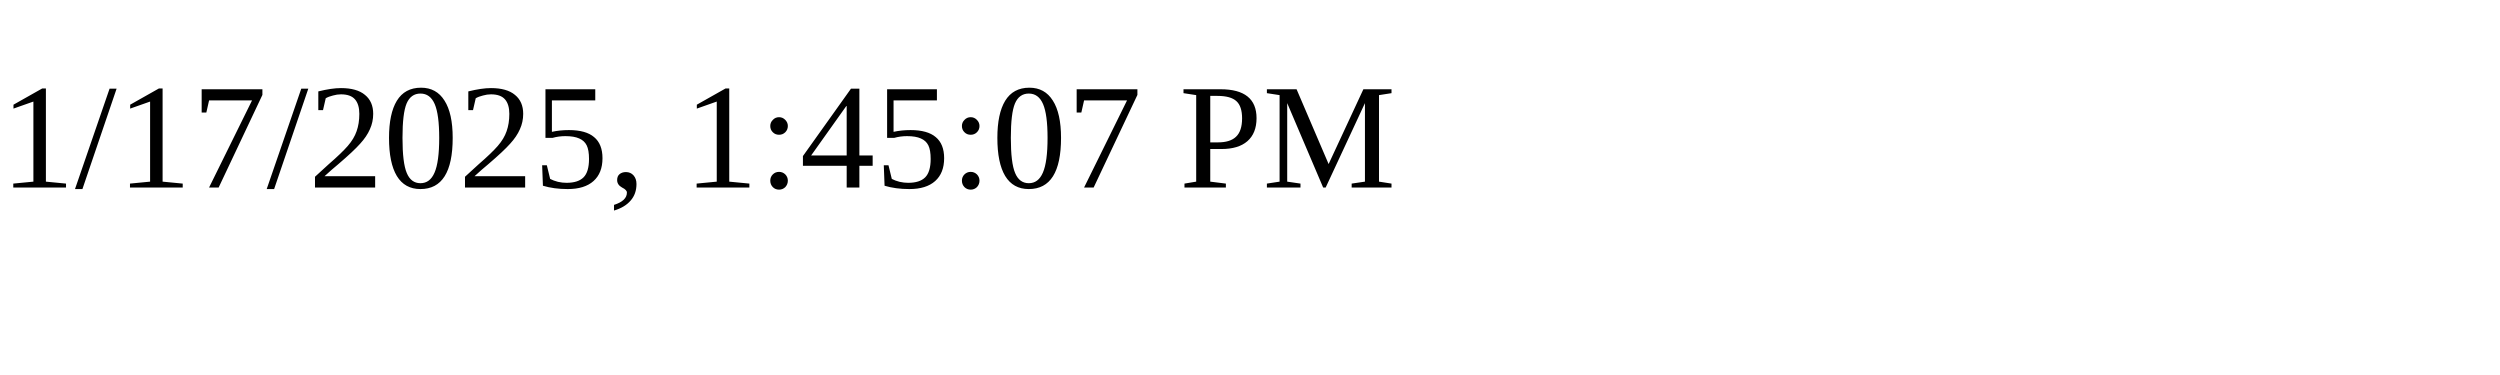
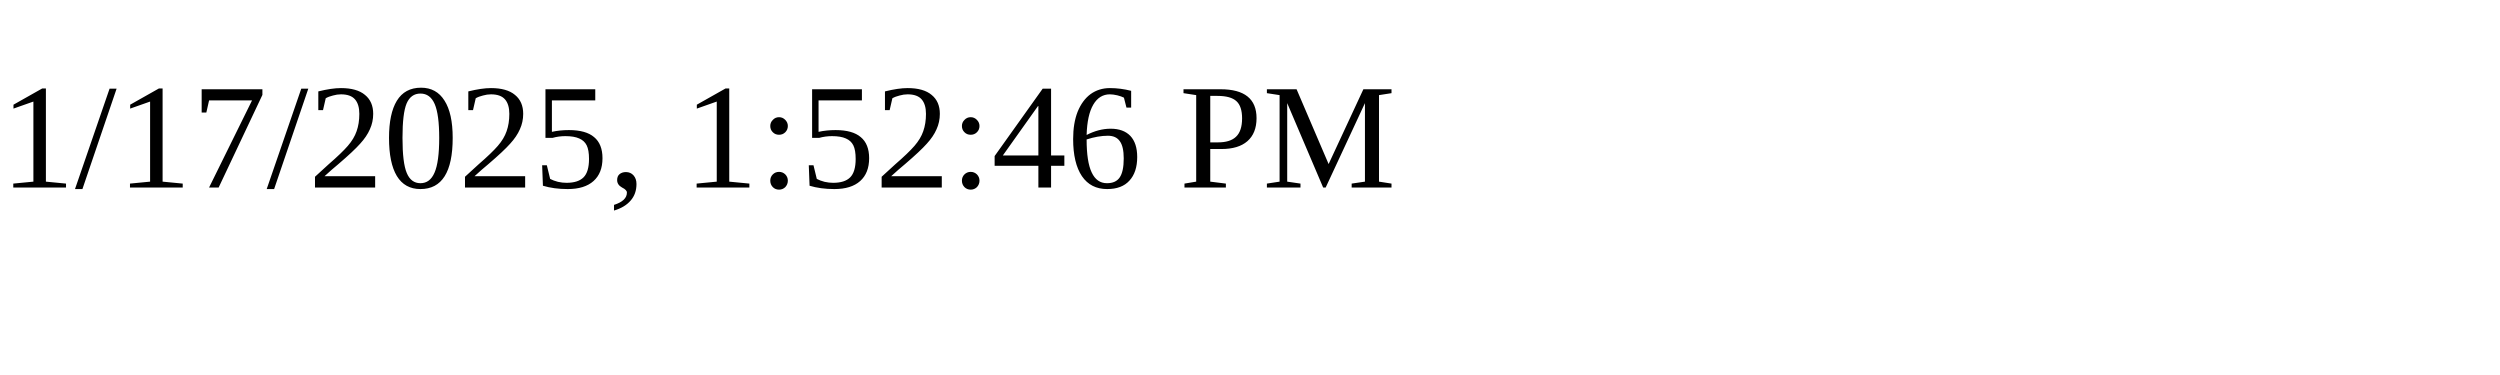
<svg xmlns="http://www.w3.org/2000/svg" height="30" width="200">
-   <text x="0" y="15">1/17/2025, 1:45:07 PM</text>
+   <text x="0" y="15">1/17/2025, 1:52:46 PM</text>
</svg>
